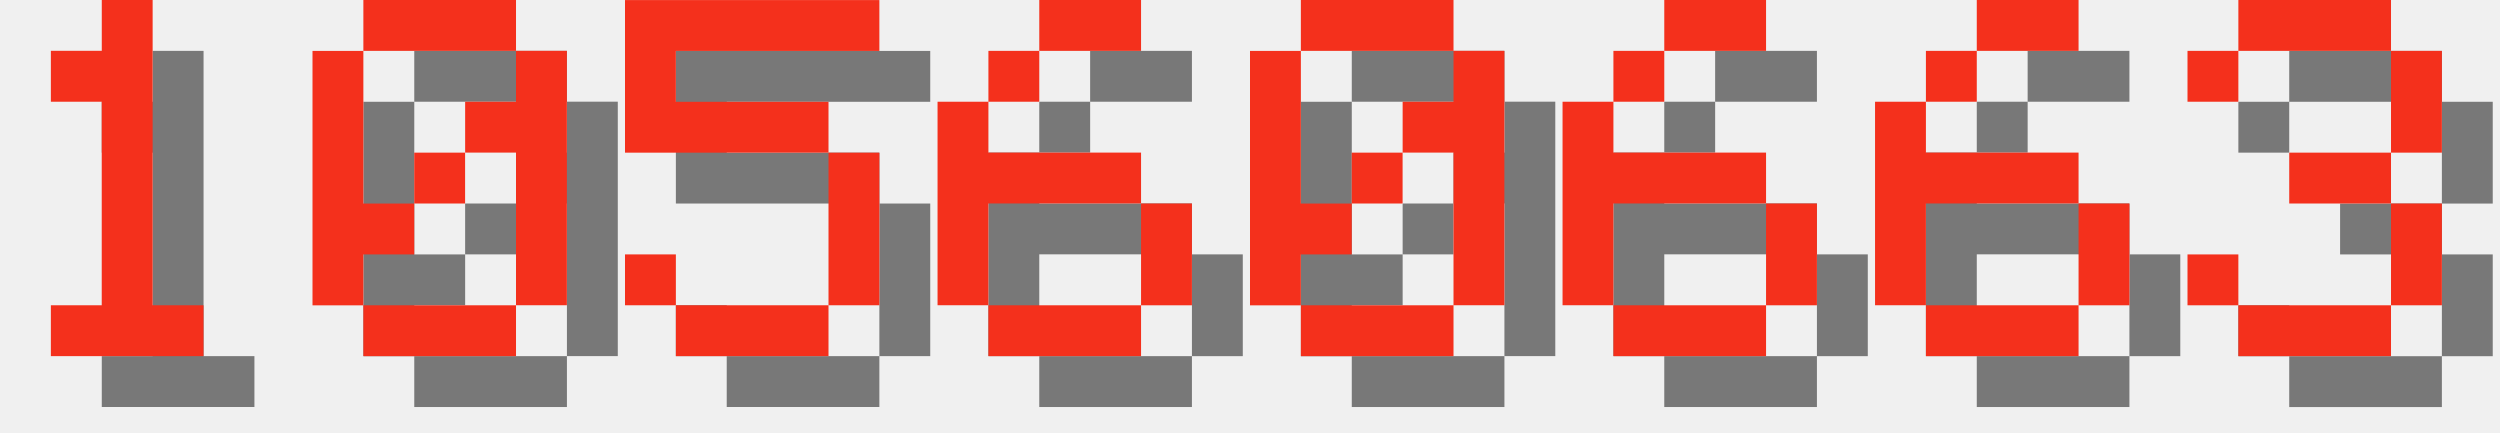
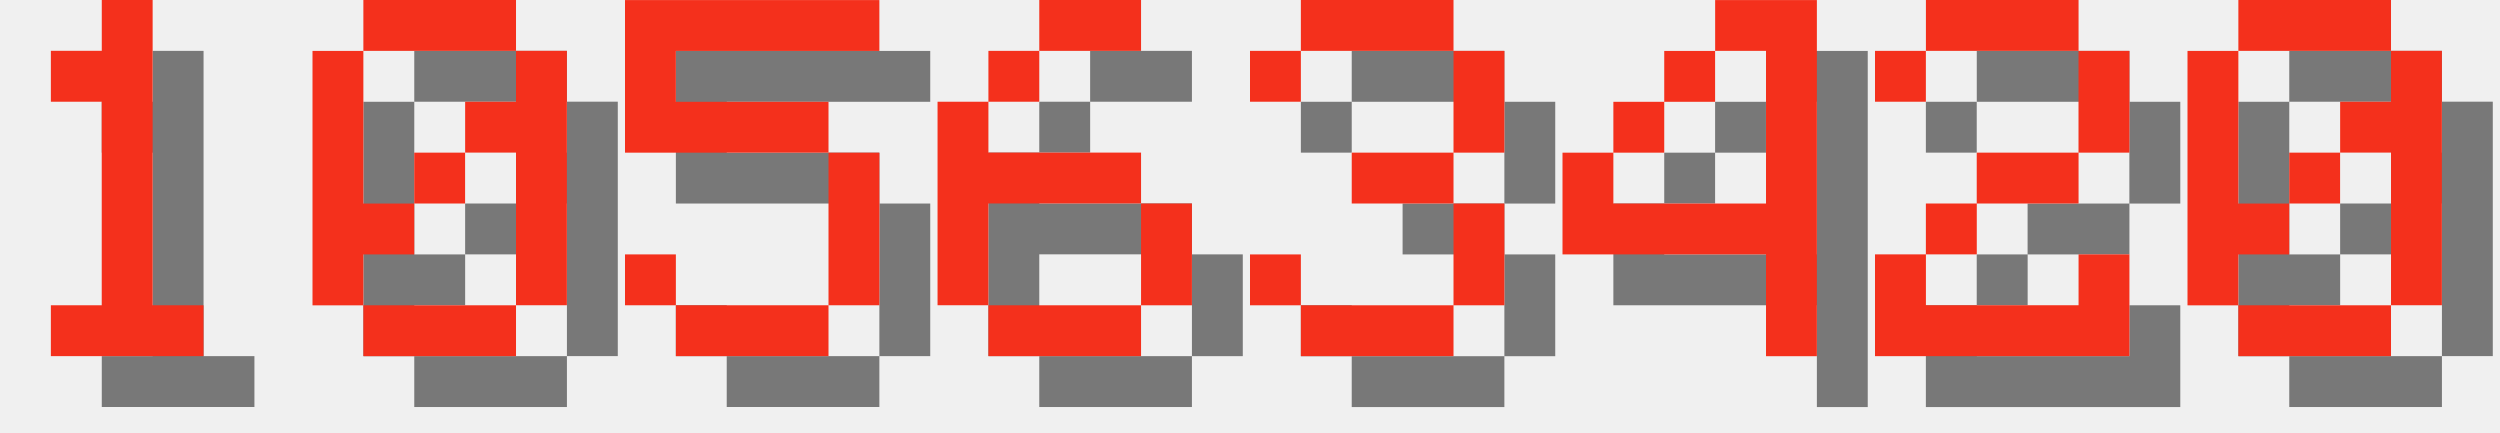
<svg xmlns="http://www.w3.org/2000/svg" version="1.1" width="208.0" height="36">
  <style>
        .text-foreground {
            fill: #F4301C;
        }
        .text-shadow {
            fill: #000000;
            fill-opacity: 0.5;
        }
    </style>
  <g class="digit" id="digit_1" transform="translate(0.0, 0), scale(4)">
    <path id="digit_1_shadow" class="text-shadow" d="m2.117 2.117v1.058h1.058v4.233h-1.058v1.058h3.175v-1.058h-1.058v-6.35h-1.058v1.058h-1.058z" fill-opacity=".5" style="paint-order:stroke fill markers" />
    <path id="digit_1_fg" class="text-foreground" d="m1.058 1.058v1.058h1.058v4.233h-1.058v1.058h3.175v-1.058h-1.058v-6.35h-1.058v1.058h-1.058z" fill="#fff" style="paint-order:stroke fill markers" />
  </g>
  <g class="digit" id="digit_0" transform="translate(26.0, 0), scale(4)">
    <path id="digit_0_shadow" class="text-shadow" d="m2.117 1.058v1.058h3.175v-1.058h-3.175zm3.175 1.058v1.058h-1.058v1.058h1.058v3.175h1.058v-5.292h-1.058zm0 5.292h-3.175v1.058h3.175v-1.058zm-3.175 0v-1.058h1.058v-1.058h-1.058v-3.175h-1.058v5.292h1.058zm1.058-2.117h1.058v-1.058h-1.058v1.058z" fill-opacity=".5" style="paint-order:stroke fill markers" />
    <path id="digit_0_fg" class="text-foreground" d="m1.058 0v1.058h3.175v-1.058h-3.175zm3.175 1.058v1.058h-1.058v1.058h1.058v3.175h1.058v-5.292h-1.058zm0 5.292h-3.175v1.058h3.175v-1.058zm-3.175 0v-1.058h1.058v-1.058h-1.058v-3.175h-1.058v5.292h1.058zm1.058-2.117h1.058v-1.058h-1.058v1.058z" fill="#fff" style="paint-order:stroke fill markers" />
  </g>
  <g class="digit" id="digit_5" transform="translate(52.0, 0), scale(4)">
    <path id="digit_5_shadow" class="text-shadow" d="m1.058 1.058v3.175h4.233v3.175h-3.175v-1.058h-1.058v1.058h1.058v1.058h3.175v-1.058h1.058v-3.175h-1.058v-1.058h-3.175v-1.058h4.233v-1.058h-5.292z" fill-opacity=".5" style="paint-order:stroke fill markers" />
    <path id="digit_5_fg" class="text-foreground" d="m0 0v3.175h4.233v3.175h-3.175v-1.058h-1.058v1.058h1.058v1.058h3.175v-1.058h1.058v-3.175h-1.058v-1.058h-3.175v-1.058h4.233v-1.058h-5.292z" fill="#fff" style="paint-order:stroke fill markers" />
  </g>
  <g class="digit" id="digit_6" transform="translate(78.0, 0), scale(4)">
    <path id="digit_6_shadow" class="text-shadow" d="m3.175 1.058v1.058h2.117v-1.058h-2.117zm0 1.058h-1.058v1.058h1.058v-1.058zm-1.058 1.058h-1.058v4.233h1.058v-2.117h3.175v-1.058h-3.175v-1.058zm3.175 2.117v2.117h1.058v-2.117h-1.058zm0 2.117h-3.175v1.058h3.175v-1.058z" fill-opacity=".5" style="paint-order:stroke fill markers" />
    <path id="digit_6_fg" class="text-foreground" d="m2.117 0v1.058h2.117v-1.058h-2.117zm0 1.058h-1.058v1.058h1.058v-1.058zm-1.058 1.058h-1.058v4.233h1.058v-2.117h3.175v-1.058h-3.175v-1.058zm3.175 2.117v2.117h1.058v-2.117h-1.058zm0 2.117h-3.175v1.058h3.175v-1.058z" fill="#fff" style="paint-order:stroke fill markers" />
  </g>
-   <g class="digit" id="digit_0" transform="translate(104.0, 0), scale(4)">
+   <g class="digit" id="digit_3" transform="translate(104.0, 0), scale(4)">
+     <path id="digit_3_shadow" class="text-shadow" d="m1.058 2.117v1.058h1.058v-1.058h3.175v2.117h-2.117v1.058h2.117v2.117h-3.175v-1.058h-1.058v1.058h1.058v1.058h3.175v-1.058h1.058v-2.117h-1.058v-1.058h1.058v-2.117h-1.058v-1.058h-3.175v1.058h-1.058z" fill-opacity=".5" style="paint-order:stroke fill markers" />
+     <path id="digit_3_fg" class="text-foreground" d="m0 1.058v1.058h1.058v-1.058h3.175v2.117h-2.117v1.058h2.117v2.117h-3.175v-1.058h-1.058v1.058h1.058v1.058h3.175v-1.058h1.058v-2.117h-1.058v-1.058h1.058v-2.117h-1.058v-1.058h-3.175v1.058h-1.058z" fill="#fff" style="paint-order:stroke fill markers" />
+   </g>
+   <g class="digit" id="digit_4" transform="translate(130.0, 0), scale(4)">
+     <path id="digit_4_shadow" class="text-shadow" d="m4.233 1.058v1.058h1.058v3.175h-3.175v-1.058h-1.058v2.117h4.233v2.117h1.058v-7.408h-2.117zm-2.117 3.175h1.058v-1.058h-1.058v1.058zm1.058-1.058h1.058v-1.058h-1.058v1.058z" fill-opacity=".5" style="paint-order:stroke fill markers" />
+     <path id="digit_4_fg" class="text-foreground" d="m3.175 0v1.058h1.058v3.175h-3.175v-1.058h-1.058v2.117h4.233v2.117h1.058v-7.408h-2.117zm-2.117 3.175h1.058v-1.058h-1.058v1.058zm1.058-1.058h1.058v-1.058h-1.058v1.058z" fill="#fff" style="paint-order:stroke fill markers" />
+   </g>
+   <g class="digit" id="digit_2" transform="translate(156.0, 0), scale(4)">
+     <path id="digit_2_shadow" class="text-shadow" d="m1.058 2.117v1.058h1.058v-1.058h3.175v2.117h-2.117v1.058h-1.058v1.058h-1.058v2.117h5.292v-2.117h-1.058v1.058h-3.175v-1.058h1.058v-1.058h2.117v-1.058h1.058v-2.117h-1.058v-1.058h-3.175v1.058h-1.058z" fill-opacity=".5" style="paint-order:stroke fill markers" />
+     <path id="digit_2_fg" class="text-foreground" d="m0 1.058v1.058h1.058v-1.058h3.175v2.117h-2.117v1.058h-1.058v1.058h-1.058v2.117h5.292v-2.117h-1.058v1.058h-3.175v-1.058h1.058v-1.058h2.117v-1.058h1.058v-2.117h-1.058v-1.058h-3.175v1.058h-1.058z" fill="#fff" style="paint-order:stroke fill markers" />
+   </g>
+   <g class="digit" id="digit_0" transform="translate(182.0, 0), scale(4)">
    <path id="digit_0_shadow" class="text-shadow" d="m2.117 1.058v1.058h3.175v-1.058h-3.175zm3.175 1.058v1.058h-1.058v1.058h1.058v3.175h1.058v-5.292h-1.058zm0 5.292h-3.175v1.058h3.175v-1.058zm-3.175 0v-1.058h1.058v-1.058h-1.058v-3.175h-1.058v5.292h1.058zm1.058-2.117h1.058v-1.058h-1.058v1.058z" fill-opacity=".5" style="paint-order:stroke fill markers" />
    <path id="digit_0_fg" class="text-foreground" d="m1.058 0v1.058h3.175v-1.058h-3.175zm3.175 1.058v1.058h-1.058v1.058h1.058v3.175h1.058v-5.292h-1.058zm0 5.292h-3.175v1.058h3.175v-1.058zm-3.175 0v-1.058h1.058v-1.058h-1.058v-3.175h-1.058v5.292h1.058zm1.058-2.117h1.058v-1.058h-1.058v1.058z" fill="#fff" style="paint-order:stroke fill markers" />
  </g>
-   <g class="digit" id="digit_6" transform="translate(130.0, 0), scale(4)">
-     <path id="digit_6_shadow" class="text-shadow" d="m3.175 1.058v1.058h2.117v-1.058h-2.117zm0 1.058h-1.058v1.058h1.058v-1.058zm-1.058 1.058h-1.058v4.233h1.058v-2.117h3.175v-1.058h-3.175v-1.058zm3.175 2.117v2.117h1.058v-2.117h-1.058zm0 2.117h-3.175v1.058h3.175v-1.058z" fill-opacity=".5" style="paint-order:stroke fill markers" />
-     <path id="digit_6_fg" class="text-foreground" d="m2.117 0v1.058h2.117v-1.058h-2.117zm0 1.058h-1.058v1.058h1.058v-1.058zm-1.058 1.058h-1.058v4.233h1.058v-2.117h3.175v-1.058h-3.175v-1.058zm3.175 2.117v2.117h1.058v-2.117h-1.058zm0 2.117h-3.175v1.058h3.175v-1.058z" fill="#fff" style="paint-order:stroke fill markers" />
-   </g>
-   <g class="digit" id="digit_6" transform="translate(156.0, 0), scale(4)">
-     <path id="digit_6_shadow" class="text-shadow" d="m3.175 1.058v1.058h2.117v-1.058h-2.117zm0 1.058h-1.058v1.058h1.058v-1.058zm-1.058 1.058h-1.058v4.233h1.058v-2.117h3.175v-1.058h-3.175v-1.058zm3.175 2.117v2.117h1.058v-2.117h-1.058zm0 2.117h-3.175v1.058h3.175v-1.058z" fill-opacity=".5" style="paint-order:stroke fill markers" />
-     <path id="digit_6_fg" class="text-foreground" d="m2.117 0v1.058h2.117v-1.058h-2.117zm0 1.058h-1.058v1.058h1.058v-1.058zm-1.058 1.058h-1.058v4.233h1.058v-2.117h3.175v-1.058h-3.175v-1.058zm3.175 2.117v2.117h1.058v-2.117h-1.058zm0 2.117h-3.175v1.058h3.175v-1.058z" fill="#fff" style="paint-order:stroke fill markers" />
-   </g>
-   <g class="digit" id="digit_3" transform="translate(182.0, 0), scale(4)">
-     <path id="digit_3_shadow" class="text-shadow" d="m1.058 2.117v1.058h1.058v-1.058h3.175v2.117h-2.117v1.058h2.117v2.117h-3.175v-1.058h-1.058v1.058h1.058v1.058h3.175v-1.058h1.058v-2.117h-1.058v-1.058h1.058v-2.117h-1.058v-1.058h-3.175v1.058h-1.058z" fill-opacity=".5" style="paint-order:stroke fill markers" />
-     <path id="digit_3_fg" class="text-foreground" d="m0 1.058v1.058h1.058v-1.058h3.175v2.117h-2.117v1.058h2.117v2.117h-3.175v-1.058h-1.058v1.058h1.058v1.058h3.175v-1.058h1.058v-2.117h-1.058v-1.058h1.058v-2.117h-1.058v-1.058h-3.175v1.058h-1.058z" fill="#fff" style="paint-order:stroke fill markers" />
-   </g>
</svg>
